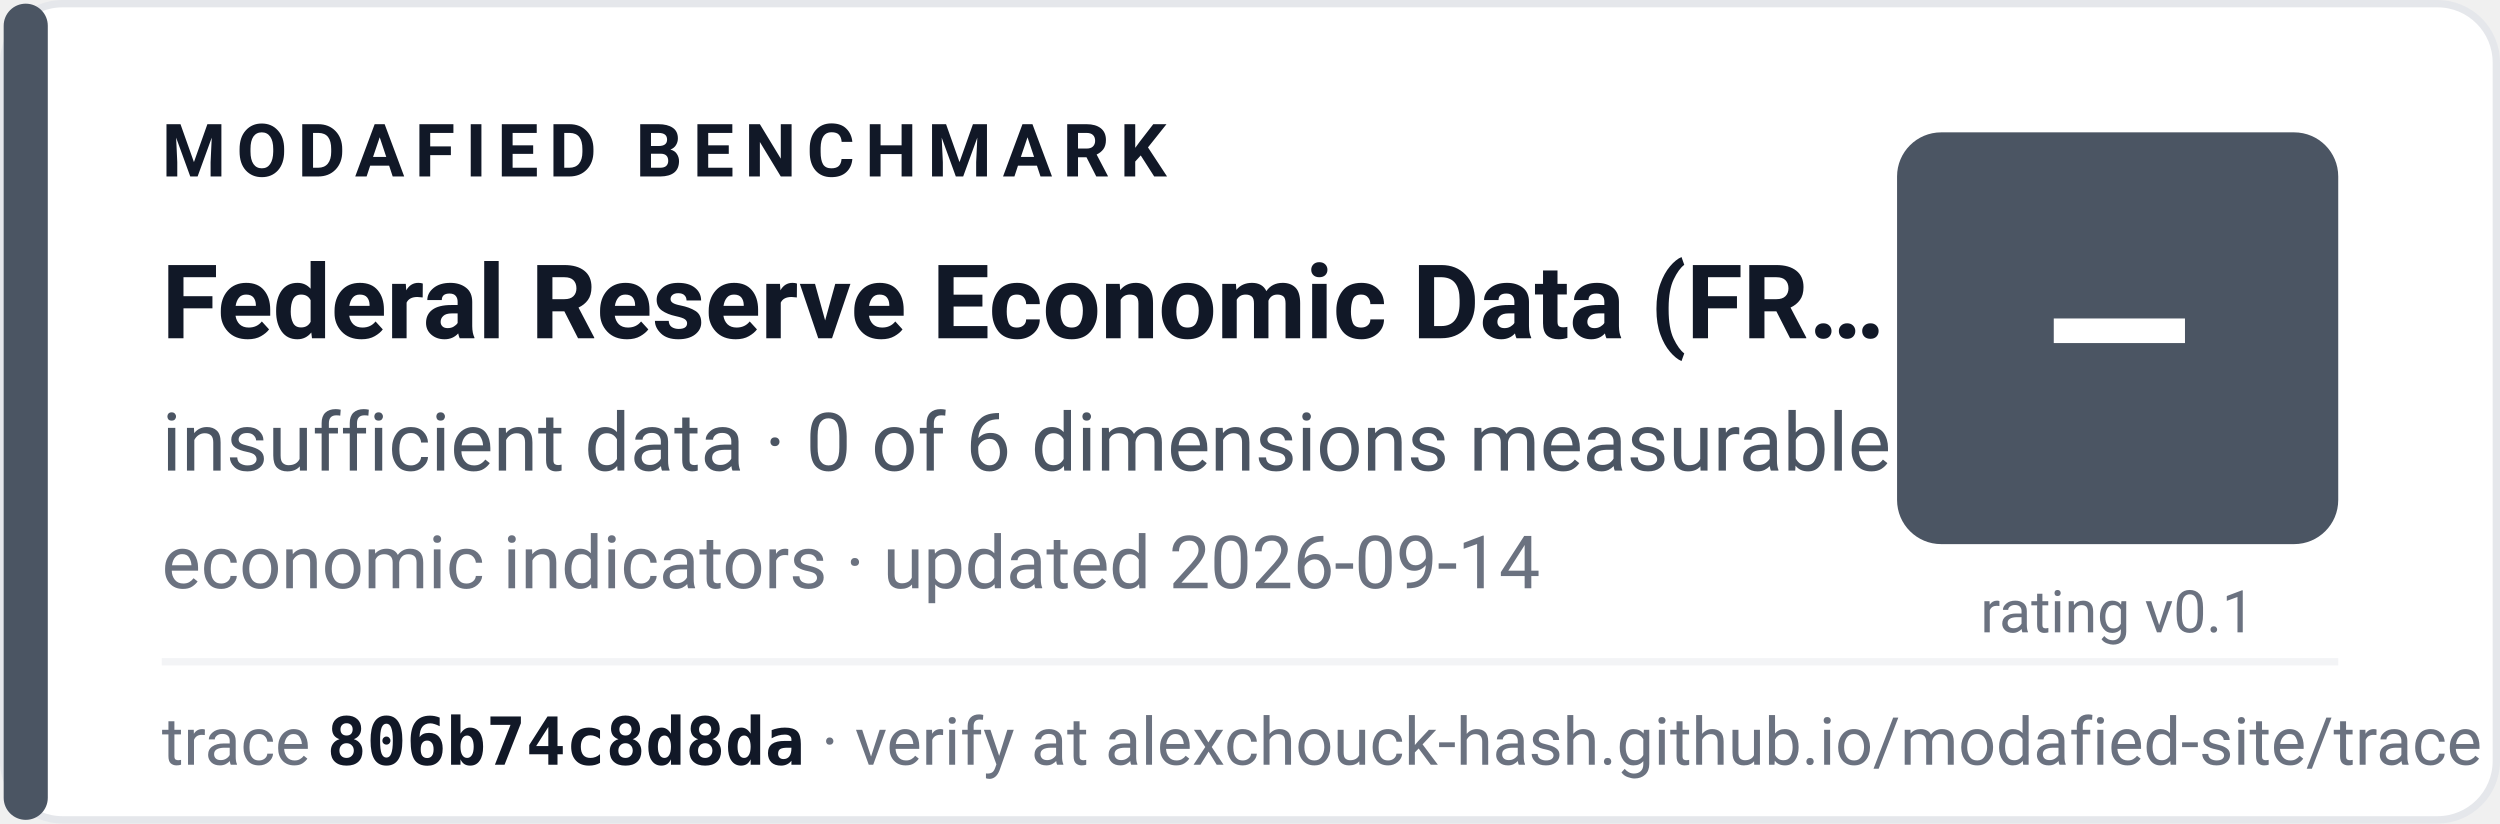
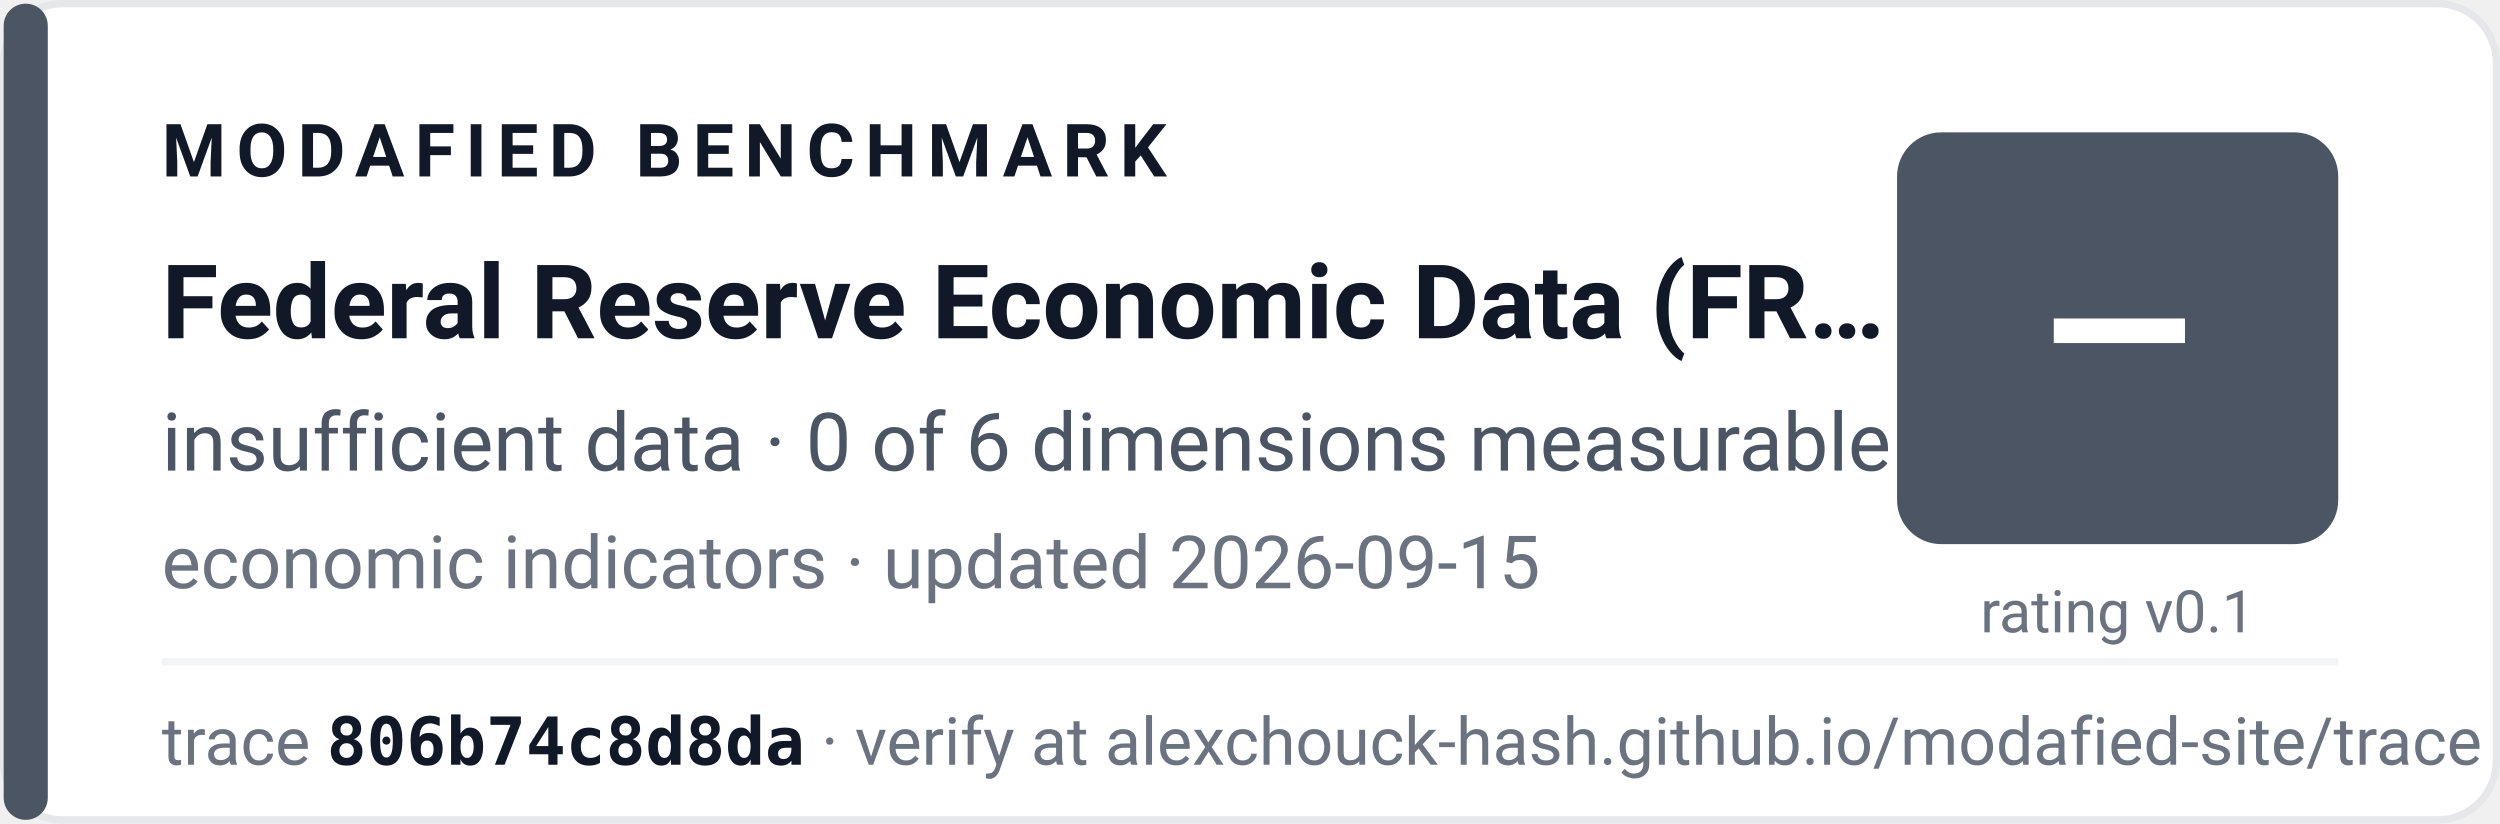
<svg xmlns="http://www.w3.org/2000/svg" width="340" height="112" viewBox="0 0 340 112" role="img" aria-label="Modafied benchmark: Federal Reserve Economic Data (FRED) has insufficient data for a rating (0 of 6 dimensions measurable)">
  <rect x="0.5" y="0.5" width="339" height="111" rx="8" fill="#ffffff" stroke="#e5e7eb" />
  <rect x="0.5" y="0.5" width="6" height="111" rx="3" fill="#4b5563" />
  <g font-family="-apple-system,BlinkMacSystemFont,'Segoe UI',Roboto,'Helvetica Neue',Arial,sans-serif">
    <text x="22" y="24" font-size="10" font-weight="700" letter-spacing="1.4" fill="#111827">MODAFIED BENCHMARK</text>
    <text x="22" y="46" font-size="14" font-weight="700" fill="#111827">Federal Reserve Economic Data (FR…</text>
    <text x="22" y="64" font-size="11" fill="#4b5563">insufficient data · 0 of 6 dimensions measurable</text>
-     <text x="22" y="80" font-size="10" fill="#6b7280">economic indicators · updated 2026-09-14</text>
+     <text x="22" y="80" font-size="10" fill="#6b7280">economic indicators · updated 2026-09-15</text>
    <rect x="258" y="18" width="60" height="56" rx="6" fill="#4b5563" />
    <text x="288" y="54" font-size="26" font-weight="800" fill="#ffffff" text-anchor="middle">—</text>
    <text x="288" y="86" font-size="8" fill="#6b7280" text-anchor="middle">rating v0.1</text>
    <line x1="22" y1="90" x2="318" y2="90" stroke="#f3f4f6" />
    <text x="22" y="104" font-size="9" fill="#6b7280">trace <tspan font-weight="700" fill="#111827" font-family="ui-monospace,SFMono-Regular,Menlo,Consolas,monospace">806b74c8d8da</tspan> · verify at alexchouck-hash.github.io/modafied-site/trace</text>
  </g>
</svg>
